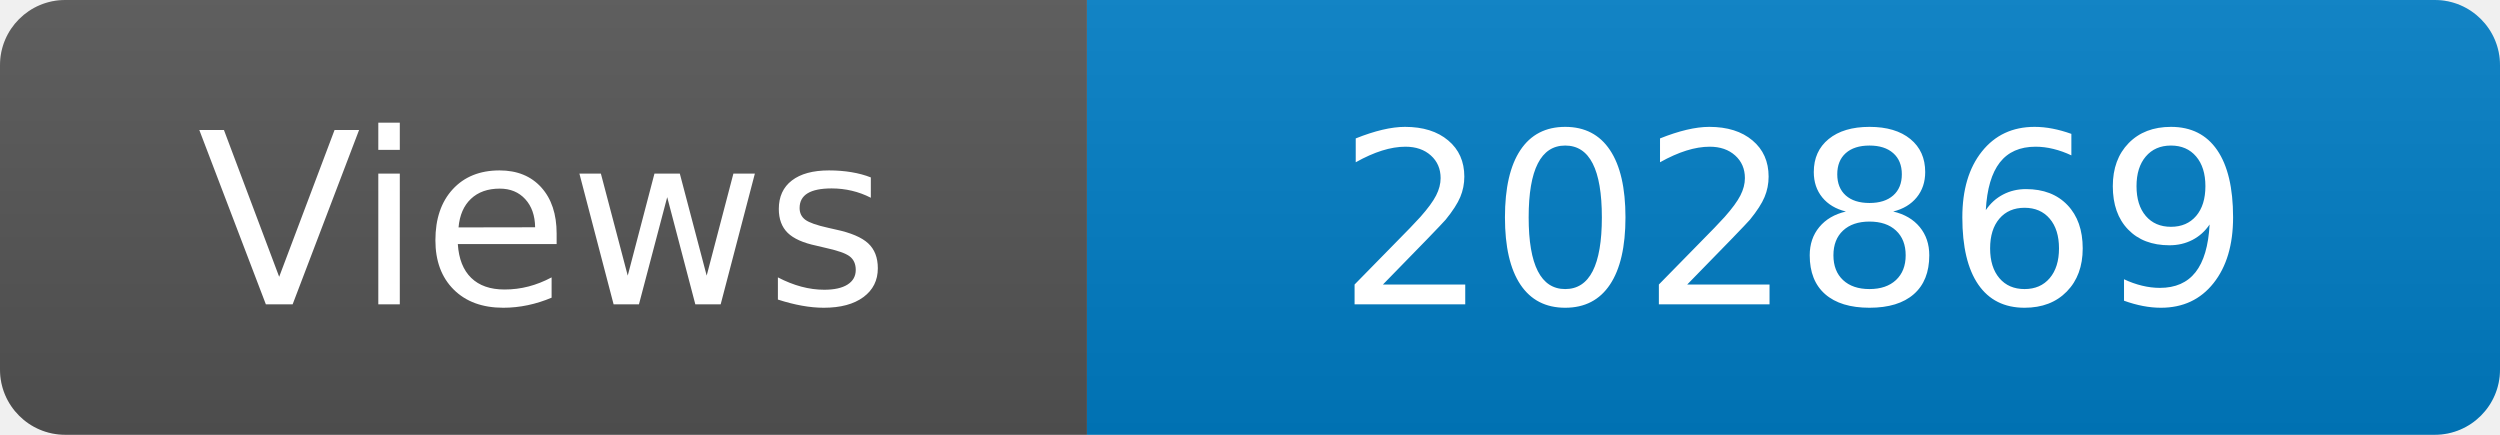
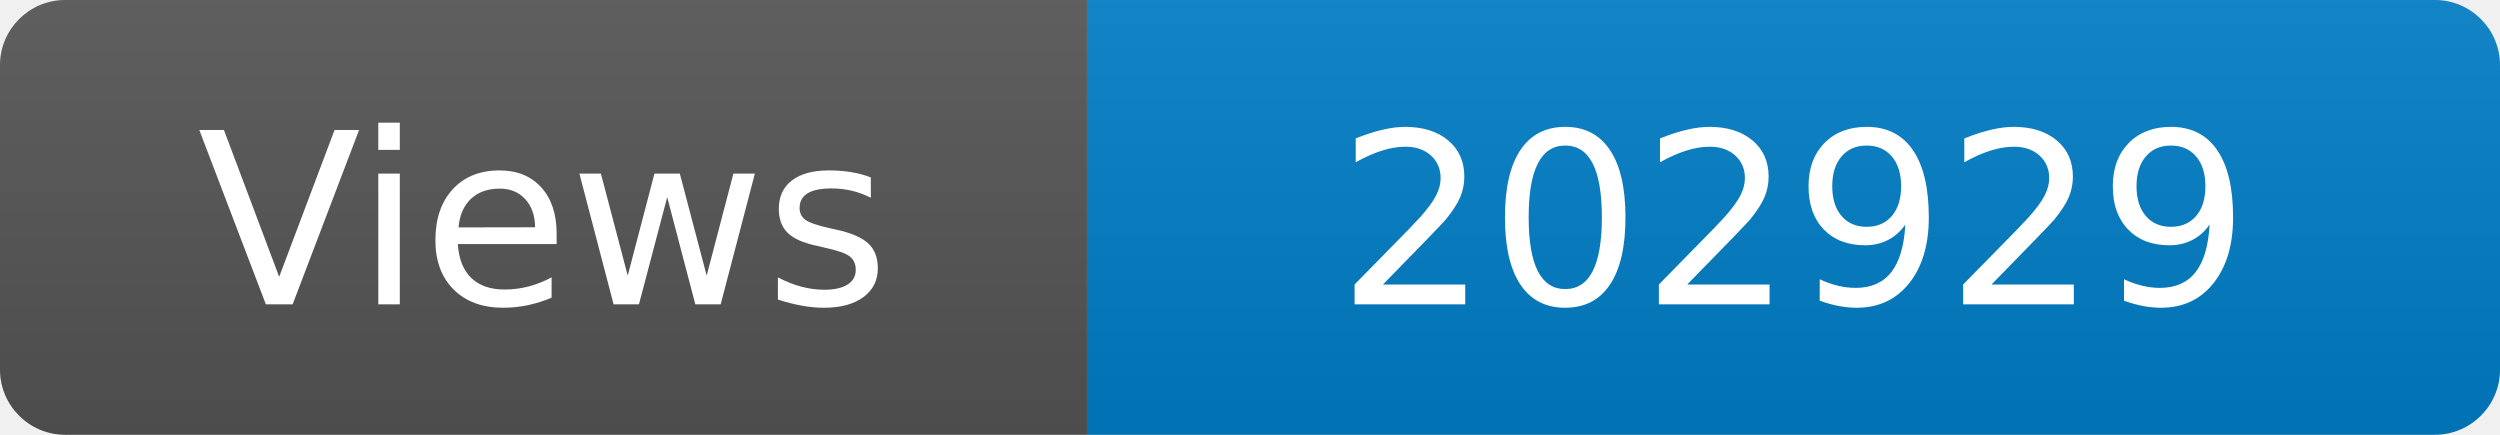
<svg xmlns="http://www.w3.org/2000/svg" width="115" height="20" role="img" aria-label="Maintained?: yes">
  <linearGradient id="s" x2="0" y2="100%">
    <stop offset="0" stop-color="#bbb" stop-opacity=".1" />
    <stop offset="1" stop-opacity=".1" />
  </linearGradient>
  <clipPath id="r">
    <rect width="115" height="20" rx="3" fill="#fff" />
  </clipPath>
  <g clip-path="url(#r)">
    <rect width="50" height="20" fill="#555" />
    <rect x="50" width="160" height="20" fill="#007ec6" />
    <rect width="115" height="20" fill="url(#s)" />
  </g>
  <g fill="#fff" text-anchor="middle" font-family="Verdana,Geneva,DejaVu Sans,sans-serif" font-size="110">
    <text x="250" y="140" transform="scale(.1)" fill="#fff">Views</text>
-     <text x="825" y="140" transform="scale(.1)" fill="#fff">202869</text>
+     <text x="825" y="140" transform="scale(.1)" fill="#fff">202929</text>
  </g>
</svg>
